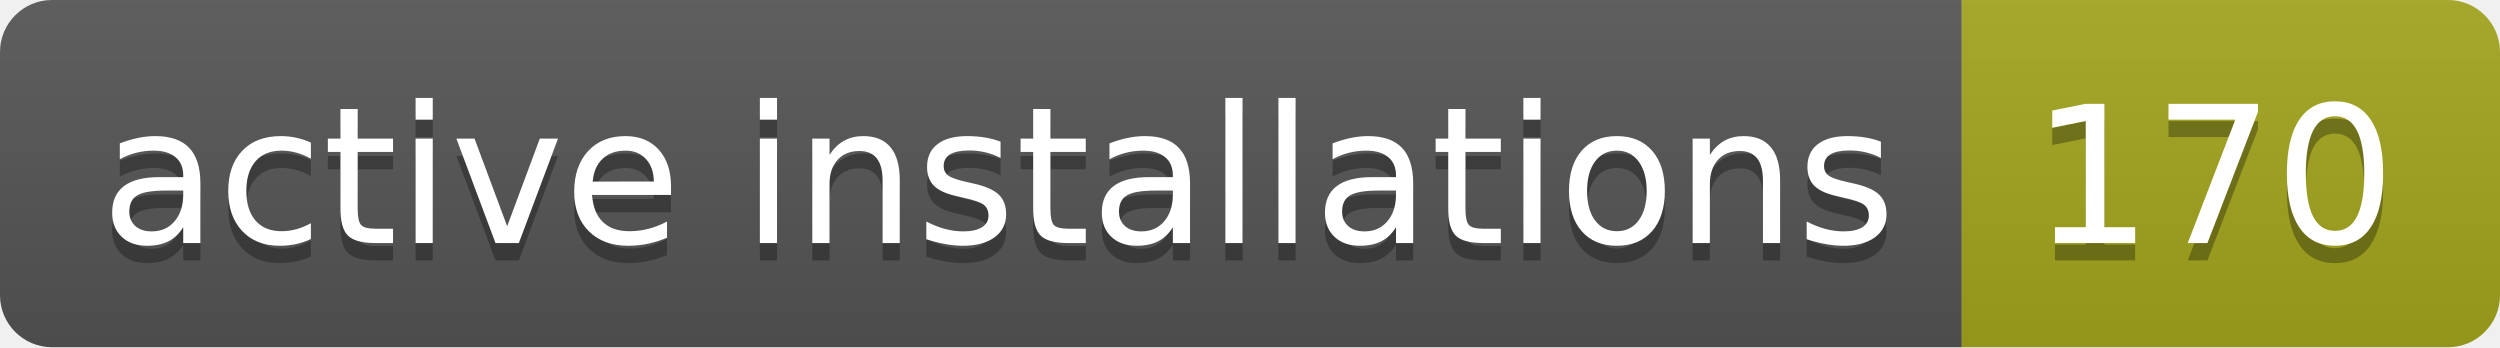
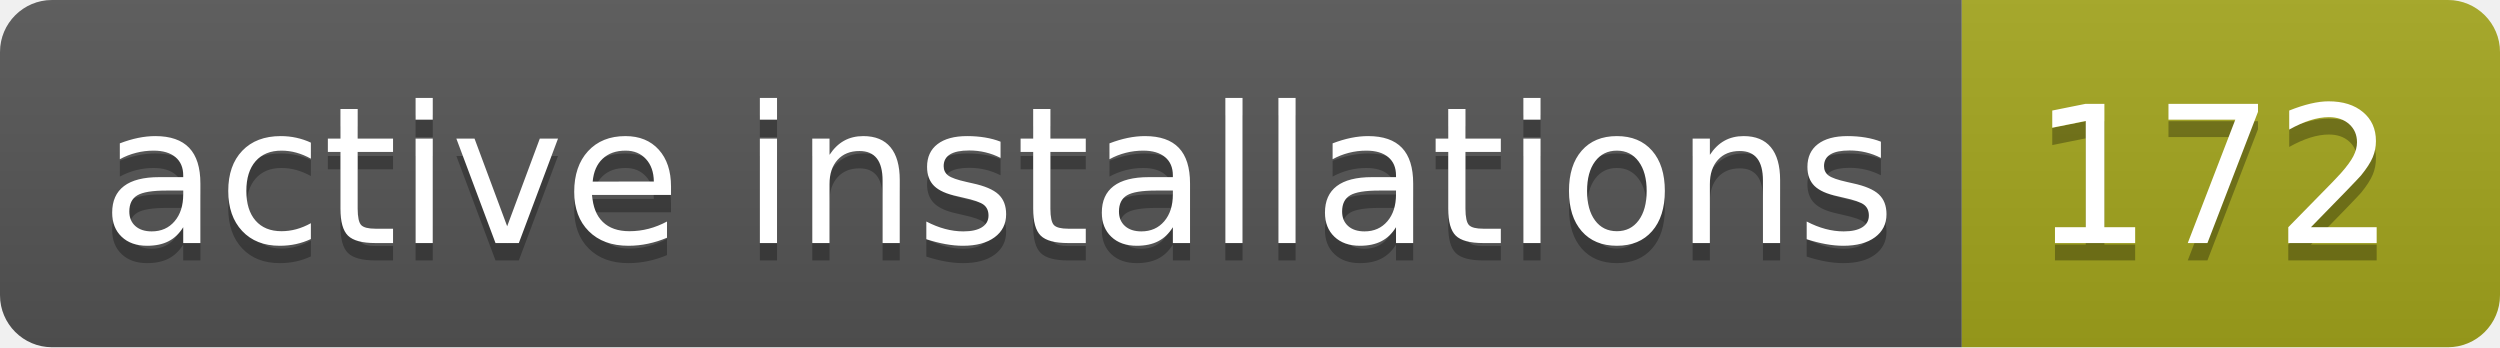
- <svg xmlns="http://www.w3.org/2000/svg" width="144" height="20" role="img" aria-label="active installations: 170">
+ <svg xmlns="http://www.w3.org/2000/svg" width="144" height="20" role="img" aria-label="active installations: 172">
  <linearGradient id="s" x2="0" y2="100%">
    <stop offset="0" stop-color="#bbb" stop-opacity=".1" />
    <stop offset="1" stop-opacity=".1" />
  </linearGradient>
  <clipPath id="r">
    <rect width="144" height="20" rx="3" fill="#fff" />
  </clipPath>
  <g clip-path="url(#r)">
    <rect width="113" height="20" fill="#555" />
    <rect x="113" width="31" height="20" fill="#a4a61d" />
    <rect width="144" height="20" fill="url(#s)" />
  </g>
  <g fill="#fff" text-anchor="middle" font-family="Verdana,Geneva,DejaVu Sans,sans-serif" text-rendering="geometricPrecision" font-size="110">
    <text aria-hidden="true" x="575" y="150" fill="#010101" fill-opacity=".3" transform="scale(.1)" textLength="1030">active installations</text>
    <text x="575" y="140" transform="scale(.1)" fill="#fff" textLength="1030">active installations</text>
-     <text aria-hidden="true" x="1275" y="150" fill="#010101" fill-opacity=".3" transform="scale(.1)" textLength="210">170</text>
-     <text x="1275" y="140" transform="scale(.1)" fill="#fff" textLength="210">170</text>
+     <text aria-hidden="true" x="1275" y="150" fill="#010101" fill-opacity=".3" transform="scale(.1)" textLength="210">172</text>
+     <text x="1275" y="140" transform="scale(.1)" fill="#fff" textLength="210">172</text>
  </g>
</svg>
